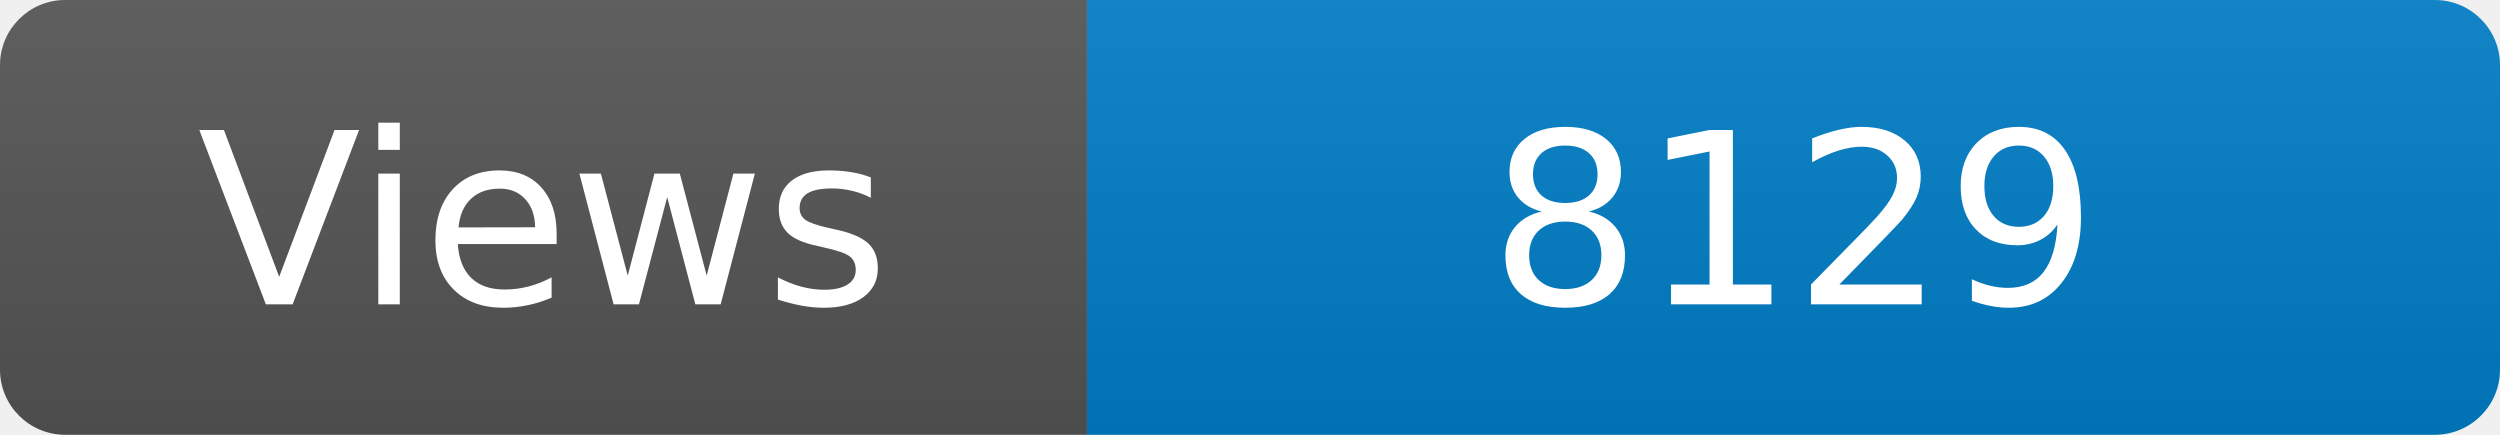
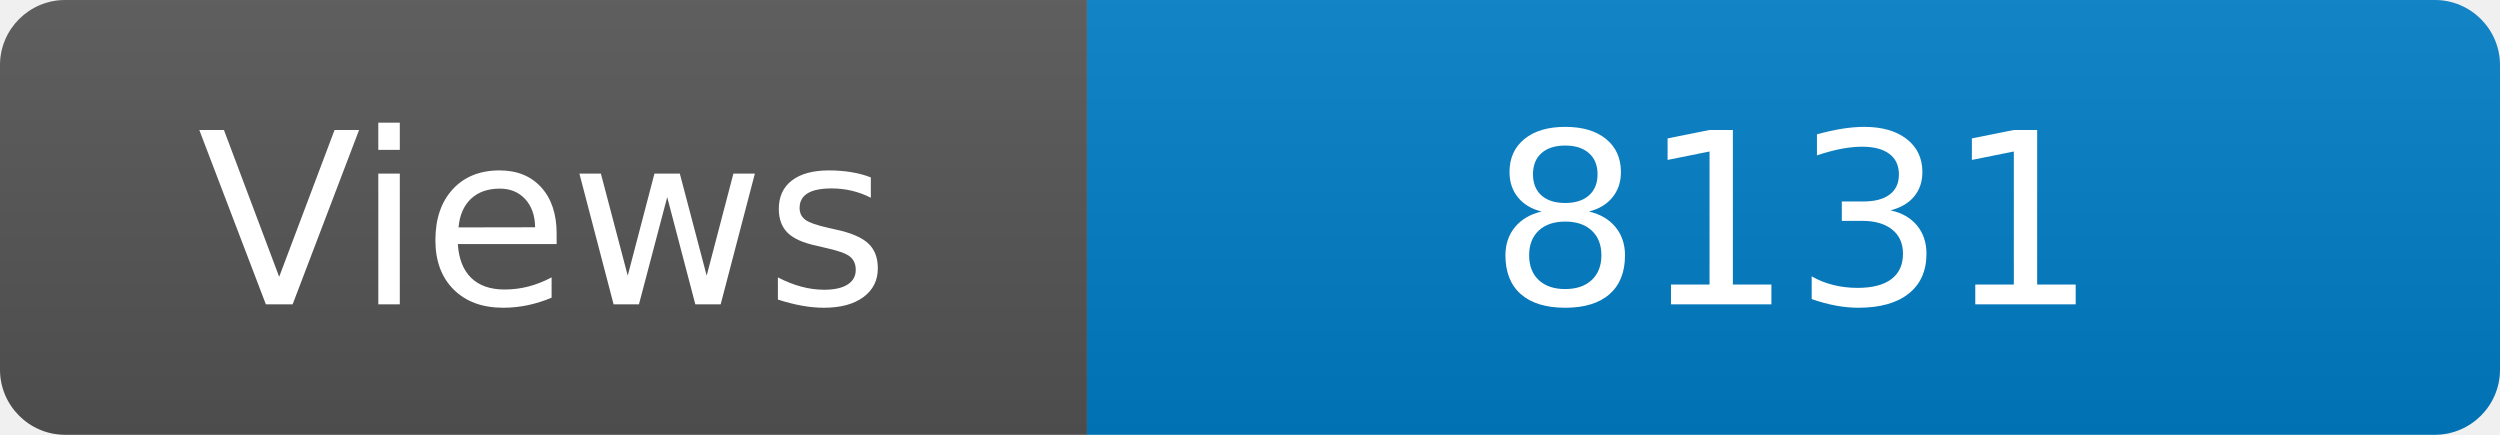
<svg xmlns="http://www.w3.org/2000/svg" width="115" height="20" role="img" aria-label="Maintained?: yes">
  <linearGradient id="s" x2="0" y2="100%">
    <stop offset="0" stop-color="#bbb" stop-opacity=".1" />
    <stop offset="1" stop-opacity=".1" />
  </linearGradient>
  <clipPath id="r">
    <rect width="115" height="20" rx="3" fill="#fff" />
  </clipPath>
  <g clip-path="url(#r)">
    <rect width="50" height="20" fill="#555" />
    <rect x="50" width="160" height="20" fill="#007ec6" />
    <rect width="115" height="20" fill="url(#s)" />
  </g>
  <g fill="#fff" text-anchor="middle" font-family="Verdana,Geneva,DejaVu Sans,sans-serif" font-size="110">
    <text x="250" y="140" transform="scale(.1)" fill="#fff">Views</text>
-     <text x="825" y="140" transform="scale(.1)" fill="#fff">8129</text>
+     <text x="825" y="140" transform="scale(.1)" fill="#fff">8131</text>
  </g>
</svg>
